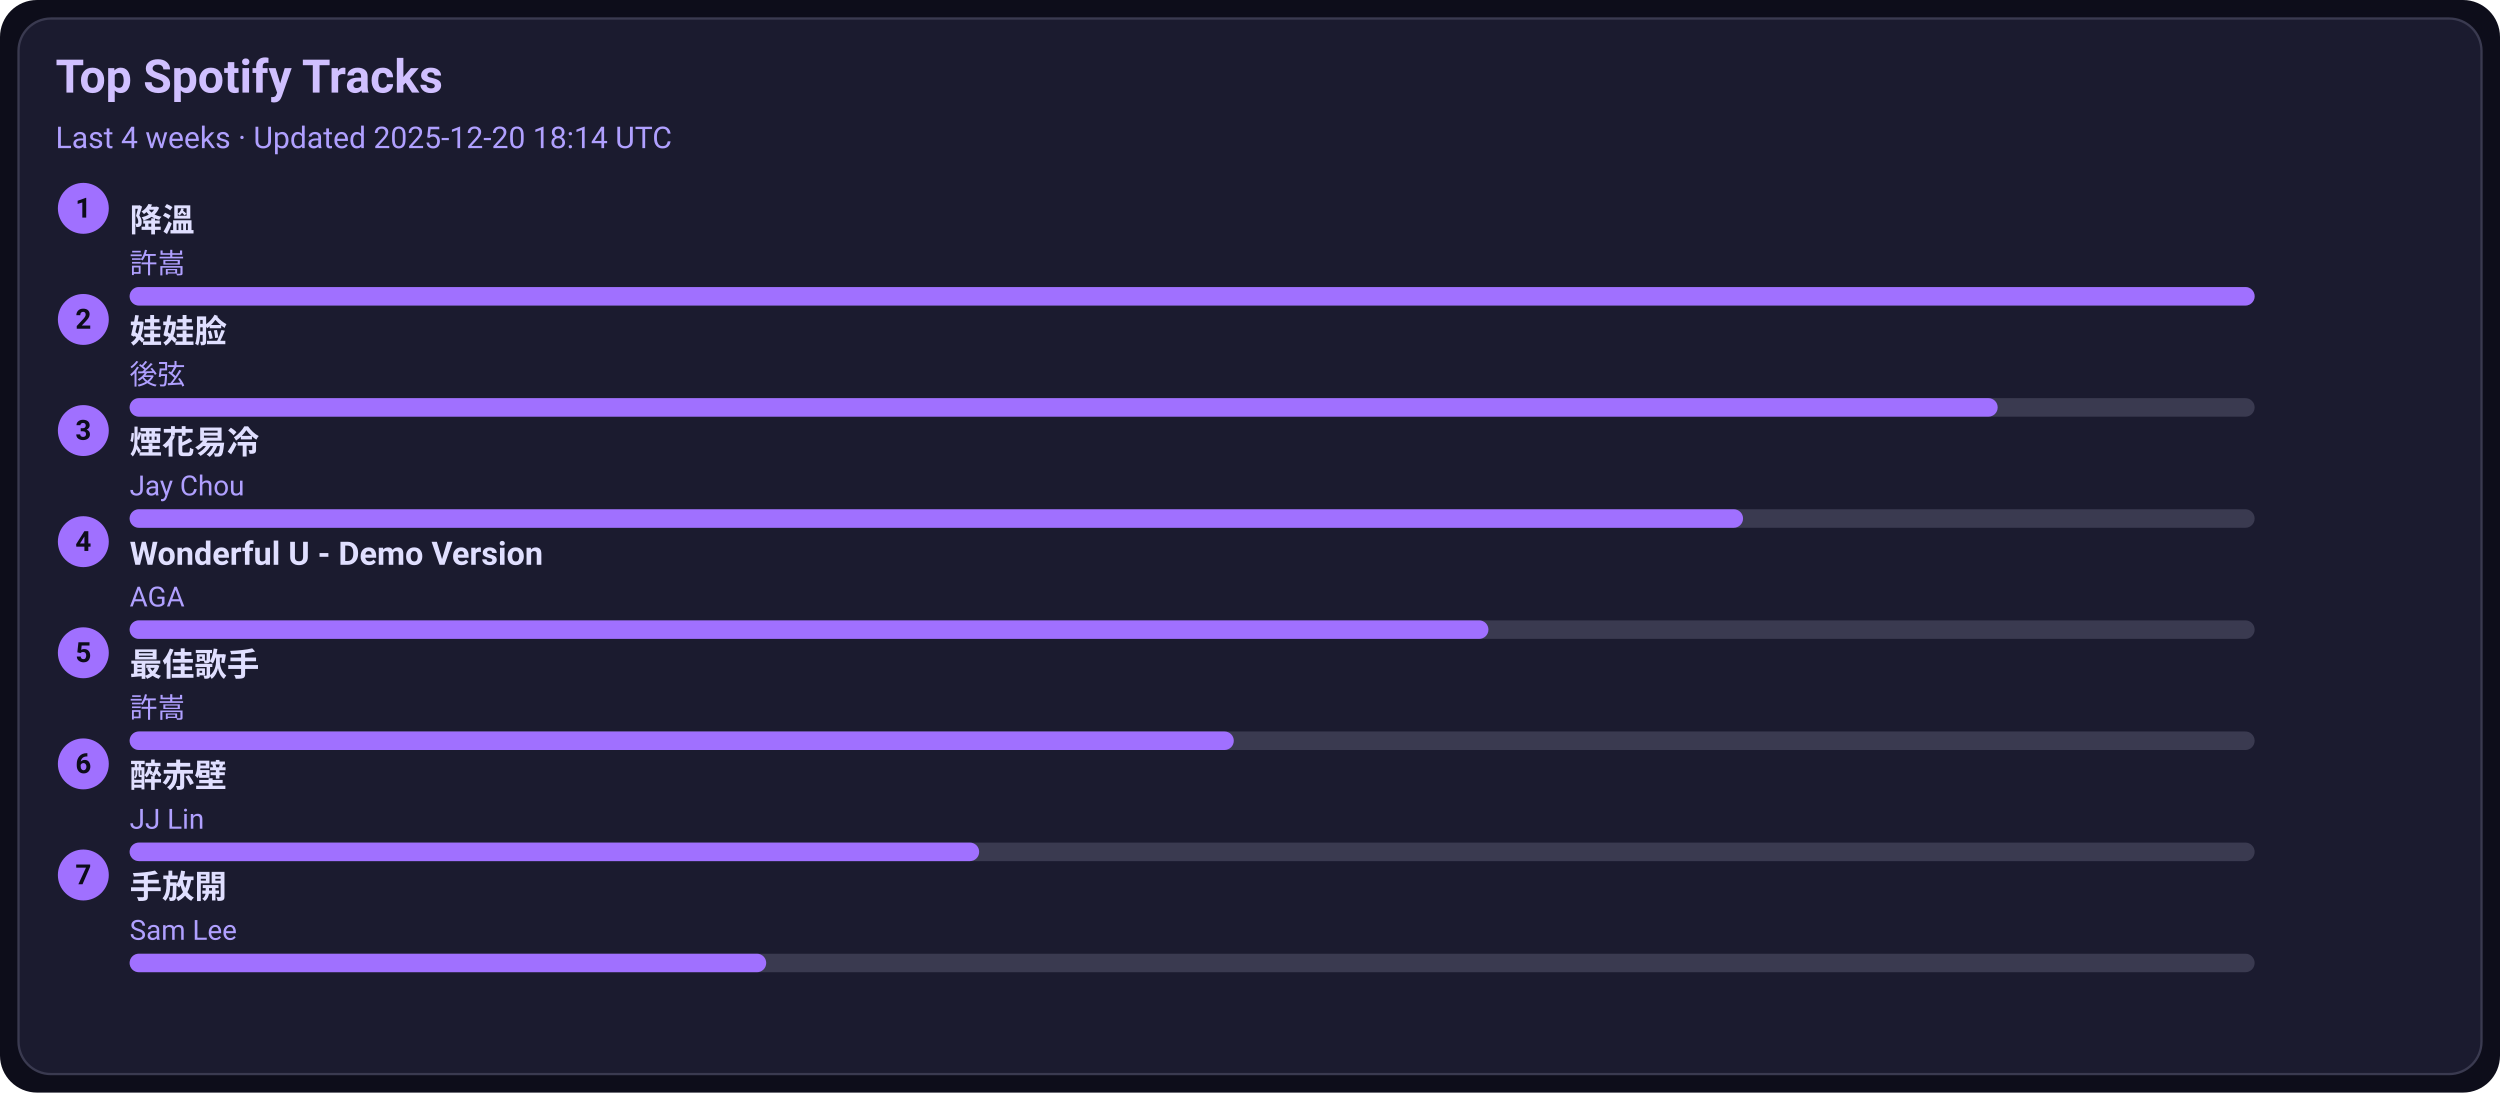
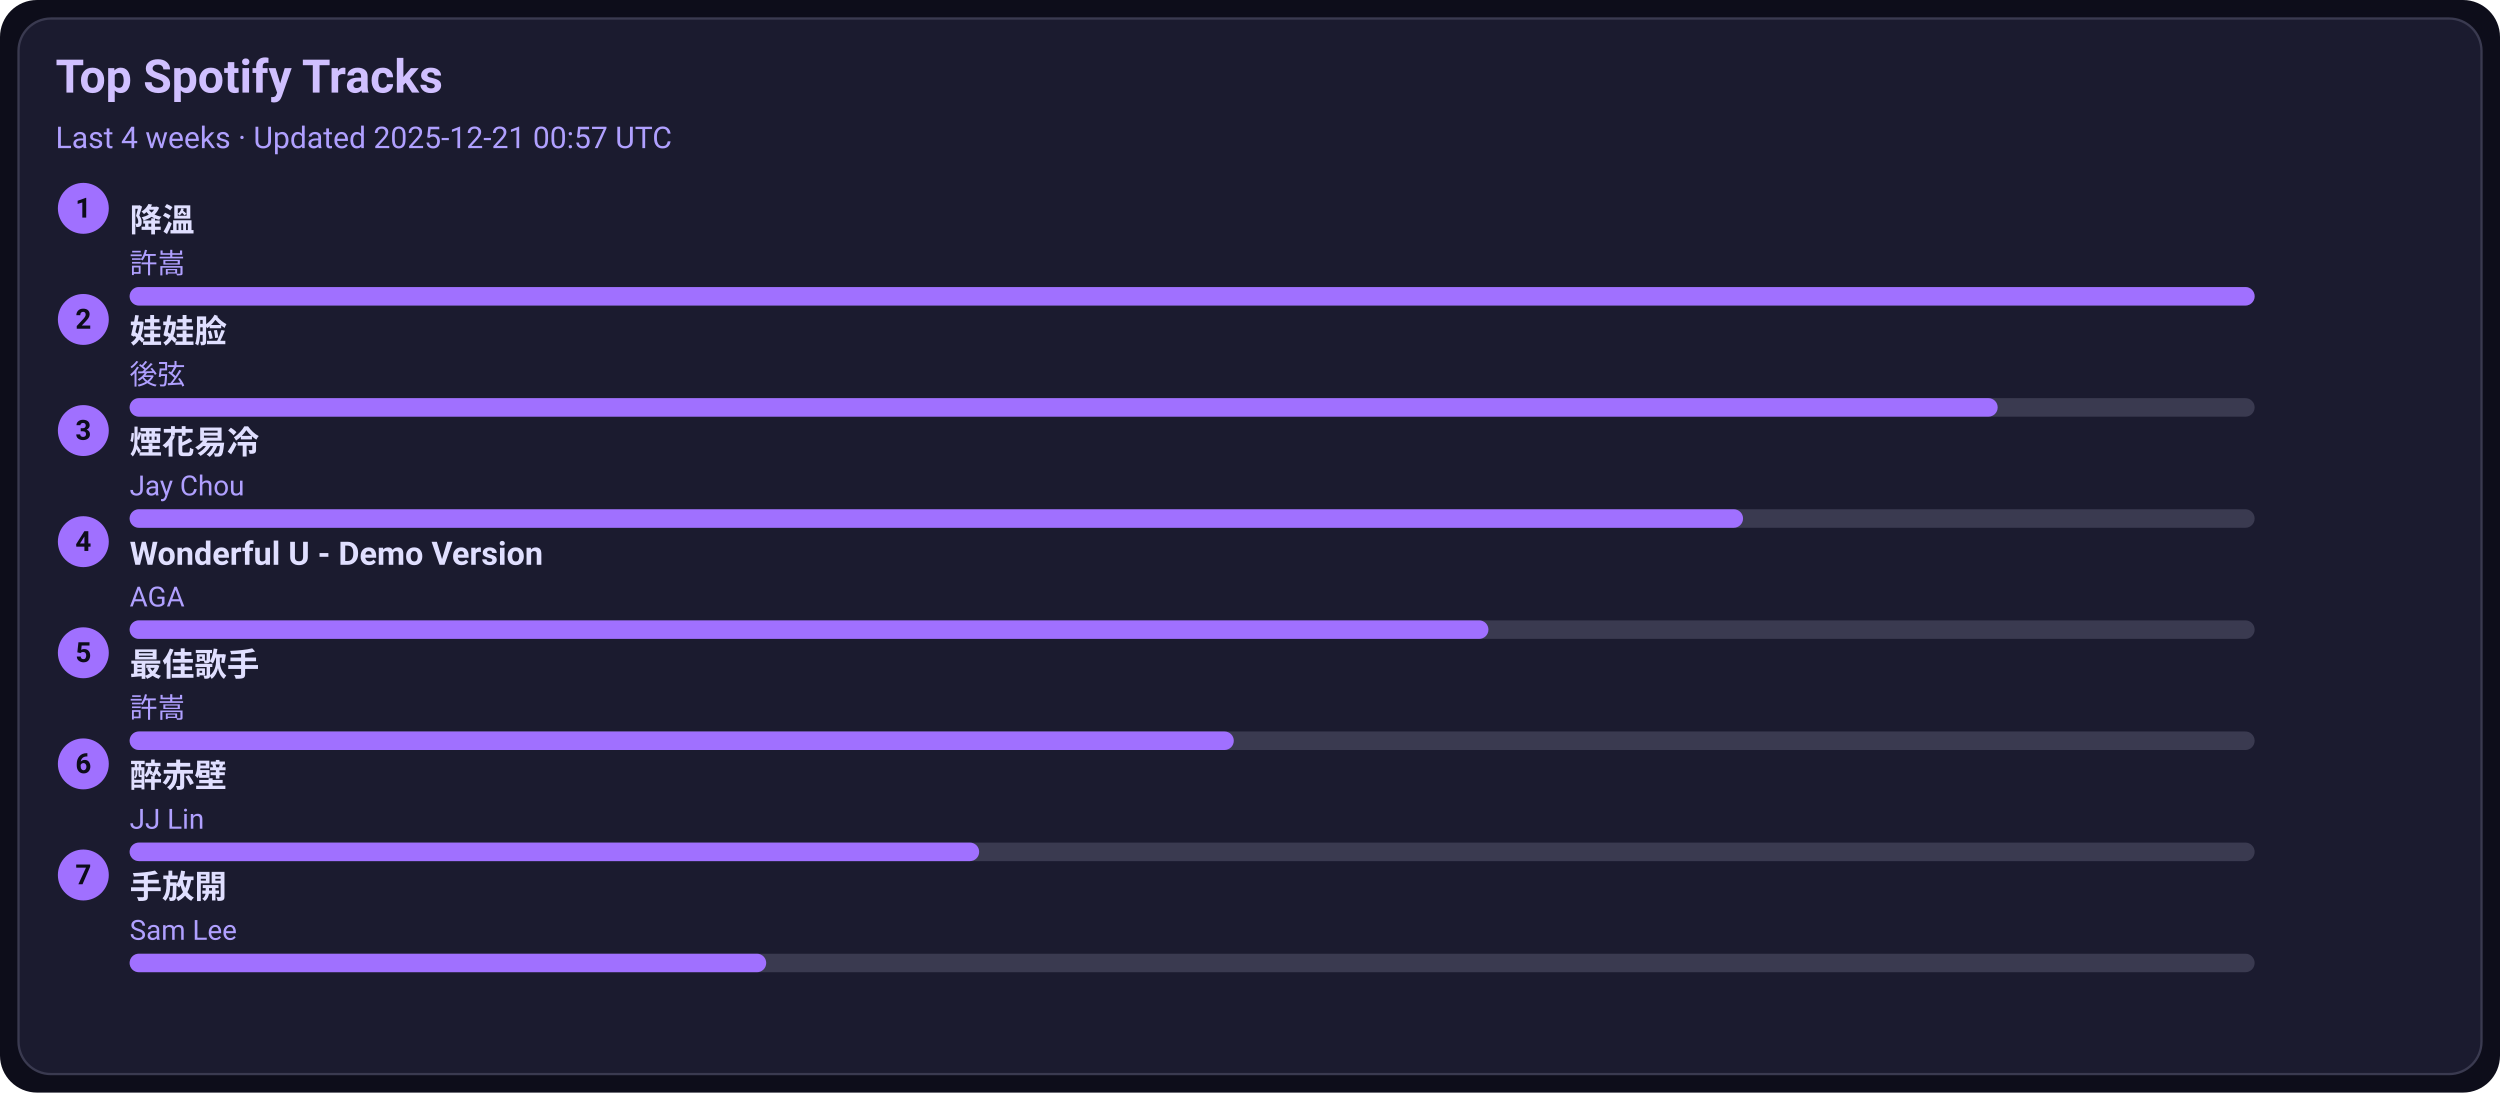
<svg xmlns="http://www.w3.org/2000/svg" width="1080" height="472" viewBox="0 0 1080 472">
  <style>text{font-family:-apple-system,BlinkMacSystemFont,Segoe UI,Roboto,Ubuntu,Helvetica Neue,Arial,Noto Sans,sans-serif}</style>
  <rect width="1080" height="472" rx="16" fill="#0d0d1a" />
  <rect x="8" y="8" width="1064" height="456" rx="14" fill="#1b1b2f" stroke="#3a3a50" />
  <text x="24" y="40" font-size="20" fill="#d0c0ff" font-weight="600">Top Spotify Tracks</text>
-   <text x="24" y="64" font-size="13" fill="#b0a0ff">Last 4 weeks · Updated 2025-12-20 18:14 UTC</text>
+   <text x="24" y="64" font-size="13" fill="#b0a0ff">Last 4 weeks · Updated 2025-12-21 00:57 UTC</text>
  <circle cx="36" cy="90" r="11" fill="#a070ff" />
  <text x="36" y="94" text-anchor="middle" font-size="12" fill="#0d0d1a" font-weight="700">1</text>
  <a href="https://open.spotify.com/track/2q9uhrOfyOnBa3oWR1PfYT" target="_blank" rel="noopener noreferrer">
    <text x="56" y="100" font-size="14" fill="#e0dfff" font-weight="600">降溫</text>
  </a>
  <text x="56" y="118" font-size="12" fill="#b0a0ff">許嵩</text>
  <rect x="56" y="124" width="918" height="8" rx="4" fill="#3a3a50" />
  <rect x="56" y="124" width="918" height="8" rx="4" fill="#a070ff" />
  <circle cx="36" cy="138" r="11" fill="#a070ff" />
  <text x="36" y="142" text-anchor="middle" font-size="12" fill="#0d0d1a" font-weight="700">2</text>
  <a href="https://open.spotify.com/track/08ouEICweFmqfgPJnRIQkE" target="_blank" rel="noopener noreferrer">
    <text x="56" y="148" font-size="14" fill="#e0dfff" font-weight="600">娃娃脸</text>
  </a>
  <text x="56" y="166" font-size="12" fill="#b0a0ff">後弦</text>
  <rect x="56" y="172" width="918" height="8" rx="4" fill="#3a3a50" />
  <rect x="56" y="172" width="807" height="8" rx="4" fill="#a070ff" />
  <circle cx="36" cy="186" r="11" fill="#a070ff" />
  <text x="36" y="190" text-anchor="middle" font-size="12" fill="#0d0d1a" font-weight="700">3</text>
  <a href="https://open.spotify.com/track/24beWW0pQCJEF3IVSpIryu" target="_blank" rel="noopener noreferrer">
    <text x="56" y="196" font-size="14" fill="#e0dfff" font-weight="600">煙花易冷</text>
  </a>
  <text x="56" y="214" font-size="12" fill="#b0a0ff">Jay Chou</text>
  <rect x="56" y="220" width="918" height="8" rx="4" fill="#3a3a50" />
  <rect x="56" y="220" width="697" height="8" rx="4" fill="#a070ff" />
  <circle cx="36" cy="234" r="11" fill="#a070ff" />
  <text x="36" y="238" text-anchor="middle" font-size="12" fill="#0d0d1a" font-weight="700">4</text>
  <a href="https://open.spotify.com/track/2eSNpIOFoi1Q8wxw6CycXJ" target="_blank" rel="noopener noreferrer">
    <text x="56" y="244" font-size="14" fill="#e0dfff" font-weight="600">Wonderful U - Demo Version</text>
  </a>
  <text x="56" y="262" font-size="12" fill="#b0a0ff">AGA</text>
  <rect x="56" y="268" width="918" height="8" rx="4" fill="#3a3a50" />
  <rect x="56" y="268" width="587" height="8" rx="4" fill="#a070ff" />
  <circle cx="36" cy="282" r="11" fill="#a070ff" />
  <text x="36" y="286" text-anchor="middle" font-size="12" fill="#0d0d1a" font-weight="700">5</text>
  <a href="https://open.spotify.com/track/1tXkID53w0fBaY5p3MjNxN" target="_blank" rel="noopener noreferrer">
    <text x="56" y="292" font-size="14" fill="#e0dfff" font-weight="600">最佳歌手</text>
  </a>
  <text x="56" y="310" font-size="12" fill="#b0a0ff">許嵩</text>
  <rect x="56" y="316" width="918" height="8" rx="4" fill="#3a3a50" />
  <rect x="56" y="316" width="477" height="8" rx="4" fill="#a070ff" />
  <circle cx="36" cy="330" r="11" fill="#a070ff" />
  <text x="36" y="334" text-anchor="middle" font-size="12" fill="#0d0d1a" font-weight="700">6</text>
  <a href="https://open.spotify.com/track/69lAYqbyHL1A0gctdLd9WV" target="_blank" rel="noopener noreferrer">
    <text x="56" y="340" font-size="14" fill="#e0dfff" font-weight="600">醉赤壁</text>
  </a>
  <text x="56" y="358" font-size="12" fill="#b0a0ff">JJ Lin</text>
  <rect x="56" y="364" width="918" height="8" rx="4" fill="#3a3a50" />
  <rect x="56" y="364" width="367" height="8" rx="4" fill="#a070ff" />
  <circle cx="36" cy="378" r="11" fill="#a070ff" />
  <text x="36" y="382" text-anchor="middle" font-size="12" fill="#0d0d1a" font-weight="700">7</text>
  <a href="https://open.spotify.com/track/2Dd9EXYXI2NNrLG61OtWQv" target="_blank" rel="noopener noreferrer">
    <text x="56" y="388" font-size="14" fill="#e0dfff" font-weight="600">手放開</text>
  </a>
  <text x="56" y="406" font-size="12" fill="#b0a0ff">Sam Lee</text>
  <rect x="56" y="412" width="918" height="8" rx="4" fill="#3a3a50" />
  <rect x="56" y="412" width="275" height="8" rx="4" fill="#a070ff" />
</svg>
